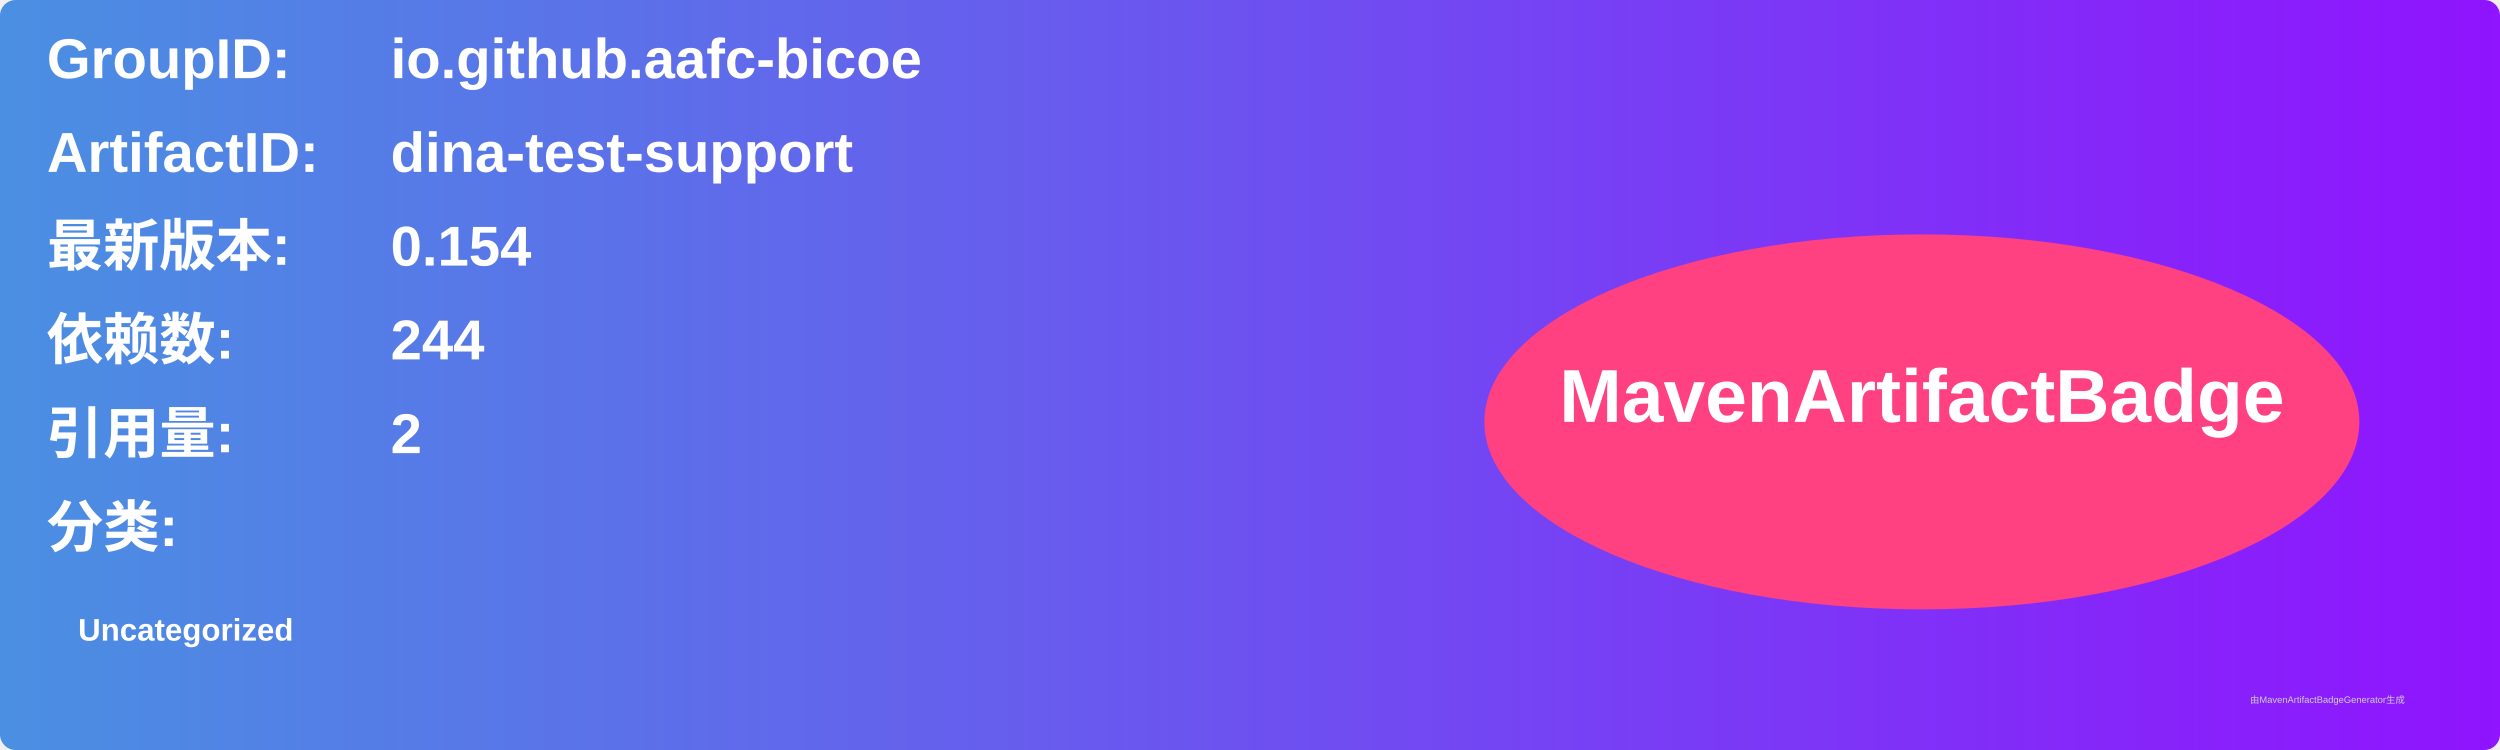
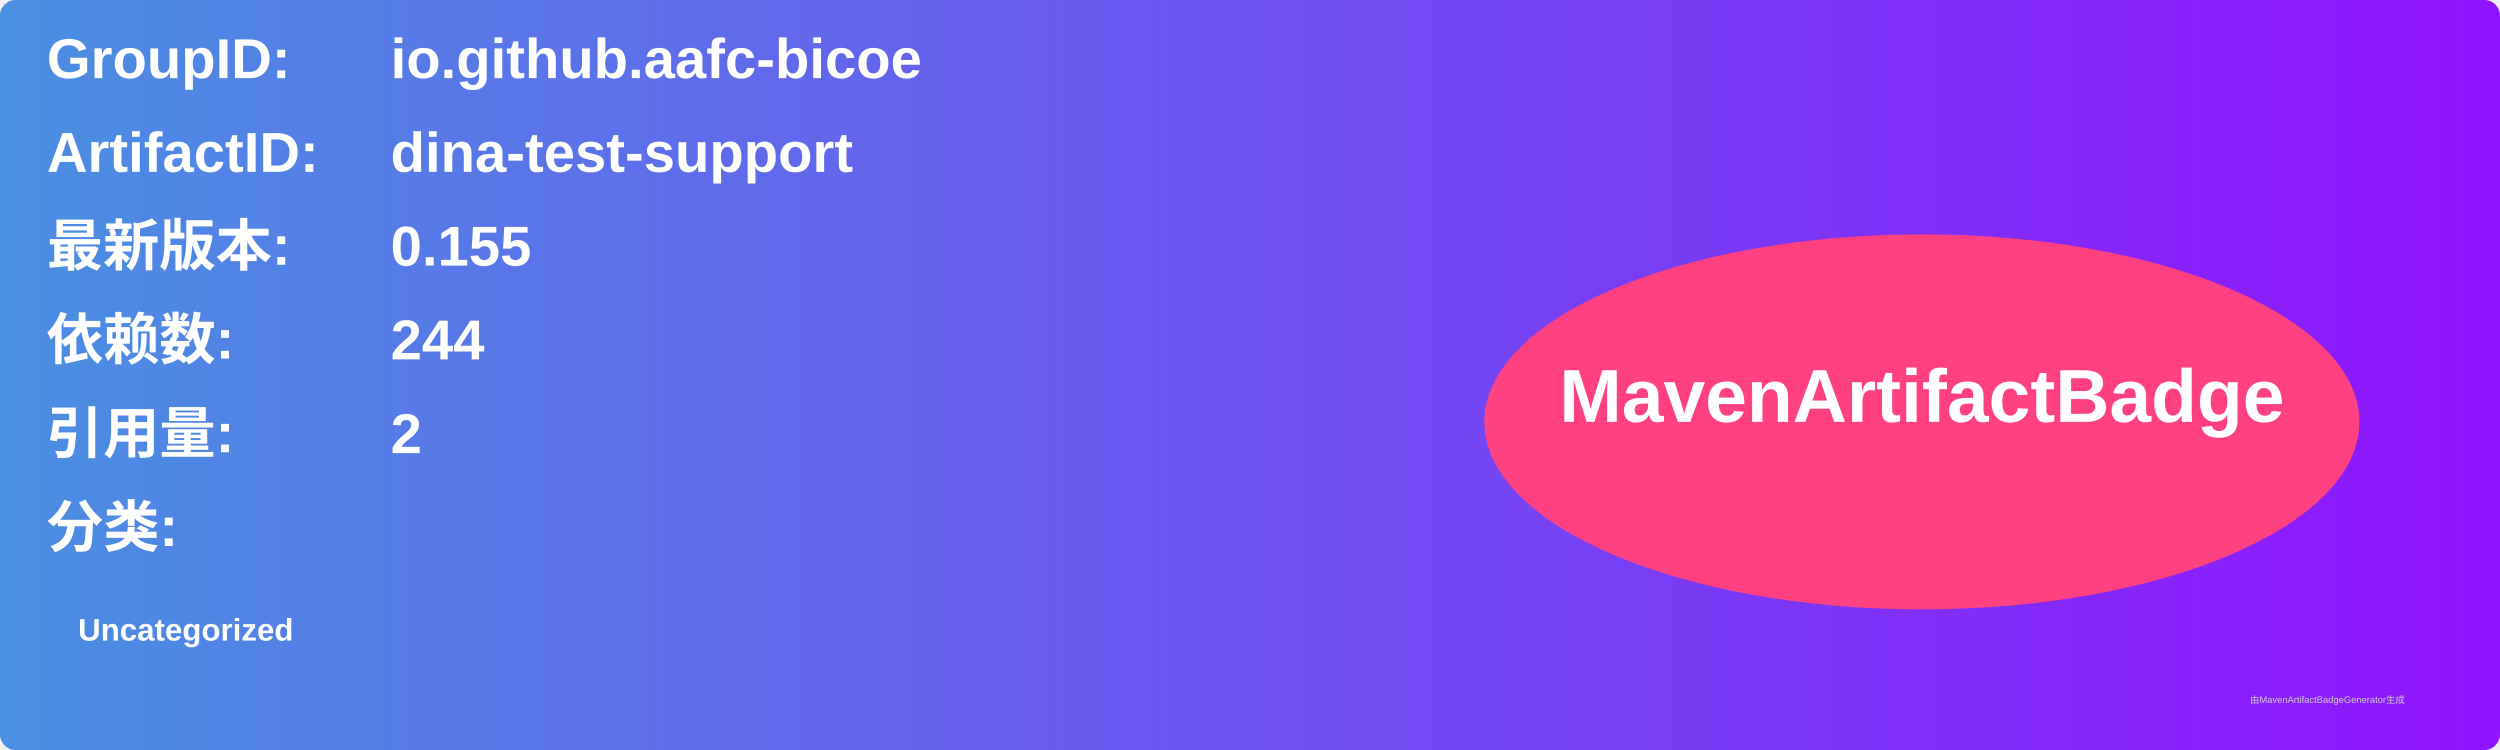
<svg xmlns="http://www.w3.org/2000/svg" width="800" height="240" viewBox="0 0 800 240">
  <linearGradient id="grad" x1="0%" y1="0%" x2="100%" y2="0%">
    <stop offset="0%" stop-color="#4a90e2" />
    <stop offset="100%" stop-color="#9013fe" />
  </linearGradient>
  <rect width="100%" height="100%" rx="5" ry="5" fill="url(#grad)" />
  <g transform="translate(15, 15)">
    <text x="0" y="10" font-family="Arial" font-size="18" fill="white" font-weight="bold" width="260">GroupID:</text>
    <text x="110" y="10" font-family="Arial" font-size="18" fill="white" font-weight="bold" width="460">io.github.aafc-bicoe</text>
    <text x="0" y="40" font-family="Arial" font-size="18" fill="white" font-weight="bold" width="260">ArtifactID:</text>
    <text x="110" y="40" font-family="Arial" font-size="18" fill="white" font-weight="bold" width="460">dina-test-support</text>
    <text x="0" y="70" font-family="Arial" font-size="18" fill="white" font-weight="bold">最新版本:</text>
    <text x="110" y="70" font-family="Arial" font-size="18" fill="white" font-weight="bold">
-       <tspan font-weight="bold">0.154</tspan>
+       <tspan font-weight="bold">0.155</tspan>
    </text>
    <text x="0" y="100" font-family="Arial" font-size="18" fill="white" font-weight="bold">依赖数: </text>
    <text x="110" y="100" font-family="Arial" font-size="18" fill="white">
      <tspan font-weight="bold">244</tspan>
    </text>
    <text x="0" y="130" font-family="Arial" font-size="18" fill="white" font-weight="bold">引用量: </text>
    <text x="110" y="130" font-family="Arial" font-size="18" fill="white">
      <tspan font-weight="bold">2</tspan>
    </text>
    <text x="0" y="160" font-family="Arial" font-size="18" fill="white" font-weight="bold">分类:</text>
    <text x="10" y="190" font-family="Arial" font-size="10" fill="white">
      <tspan font-weight="bold">Uncategorized</tspan>
    </text>
    <ellipse cx="600" cy="120" rx="140" ry="60" fill="#ff4081" />
    <text x="600" y="120" text-anchor="middle" font-family="Arial" font-size="24" fill="white" font-weight="bold">MavenArtifactBadge</text>
  </g>
  <text x="720" y="225" font-family="Arial" font-size="3" fill="#d0d0d0">由MavenArtifactBadgeGenerator生成</text>
</svg>
